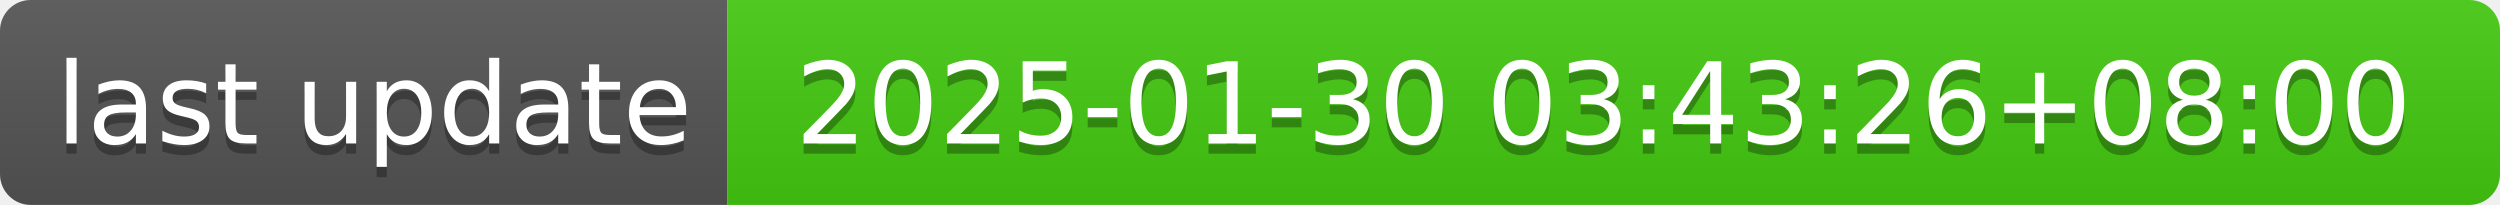
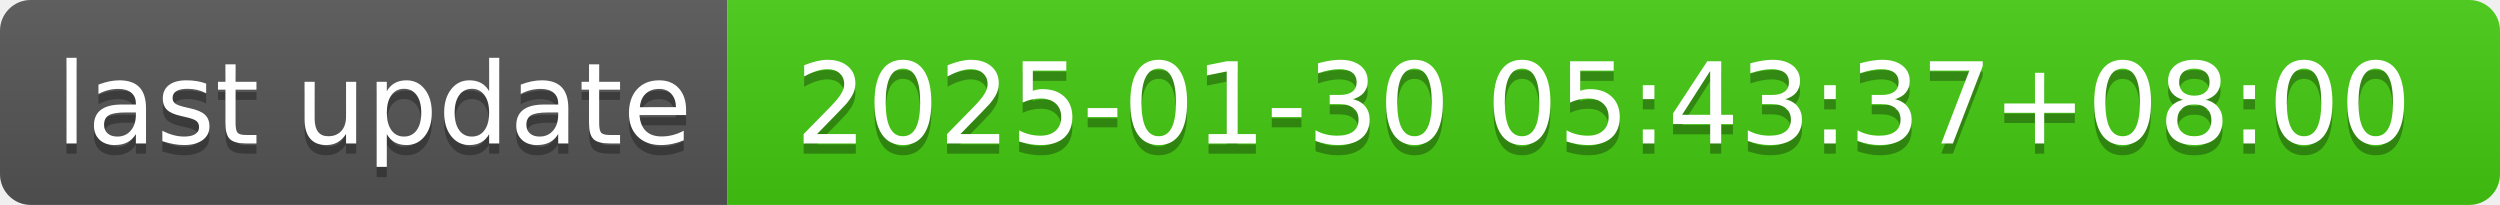
- <svg xmlns="http://www.w3.org/2000/svg" width="244" height="20" role="img" aria-label="last update: 2025-01-30 03:43:26+08:00">
+ <svg xmlns="http://www.w3.org/2000/svg" width="244" height="20" role="img" aria-label="last update: 2025-01-30 05:43:37+08:00">
  <linearGradient id="s" x2="0" y2="100%">
    <stop offset="0" stop-color="#bbb" stop-opacity=".1" />
    <stop offset="1" stop-opacity=".1" />
  </linearGradient>
  <clipPath id="r">
    <rect width="244" height="20" rx="3" fill="#fff" />
  </clipPath>
  <g clip-path="url(#r)">
    <rect width="71" height="20" fill="#555" />
    <rect x="71" width="173" height="20" fill="#4c1" />
    <rect width="244" height="20" fill="url(#s)" />
  </g>
  <g fill="#fff" text-anchor="middle" font-family="Verdana,Geneva,DejaVu Sans,sans-serif" text-rendering="geometricPrecision" font-size="110">
    <text aria-hidden="true" x="365" y="150" fill="#010101" fill-opacity=".3" transform="scale(.1)" textLength="610">last update</text>
    <text x="365" y="140" transform="scale(.1)" fill="#fff" textLength="610">last update</text>
-     <text aria-hidden="true" x="1565" y="150" fill="#010101" fill-opacity=".3" transform="scale(.1)" textLength="1630">2025-01-30 03:43:26+08:00</text>
-     <text x="1565" y="140" transform="scale(.1)" fill="#fff" textLength="1630">2025-01-30 03:43:26+08:00</text>
+     <text aria-hidden="true" x="1565" y="150" fill="#010101" fill-opacity=".3" transform="scale(.1)" textLength="1630">2025-01-30 05:43:37+08:00</text>
+     <text x="1565" y="140" transform="scale(.1)" fill="#fff" textLength="1630">2025-01-30 05:43:37+08:00</text>
  </g>
</svg>
